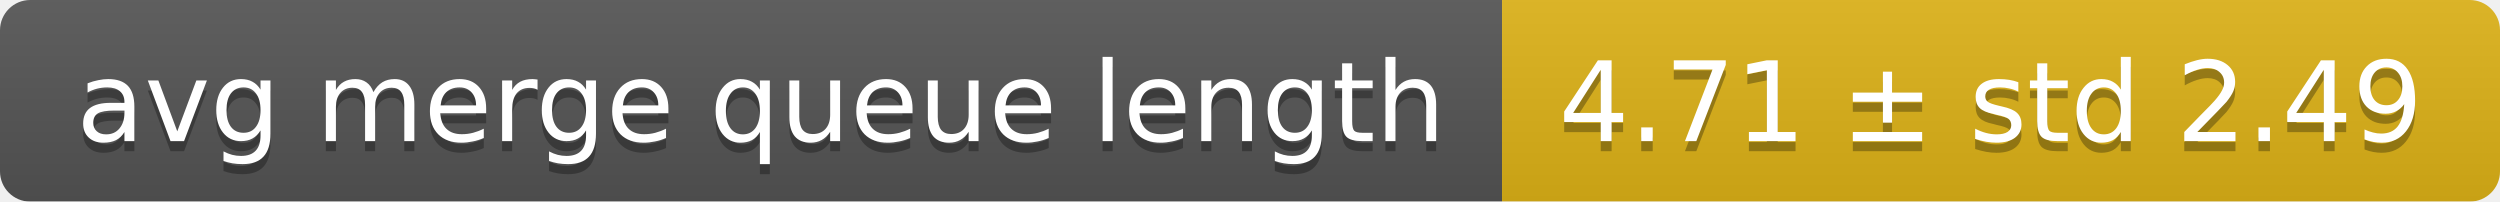
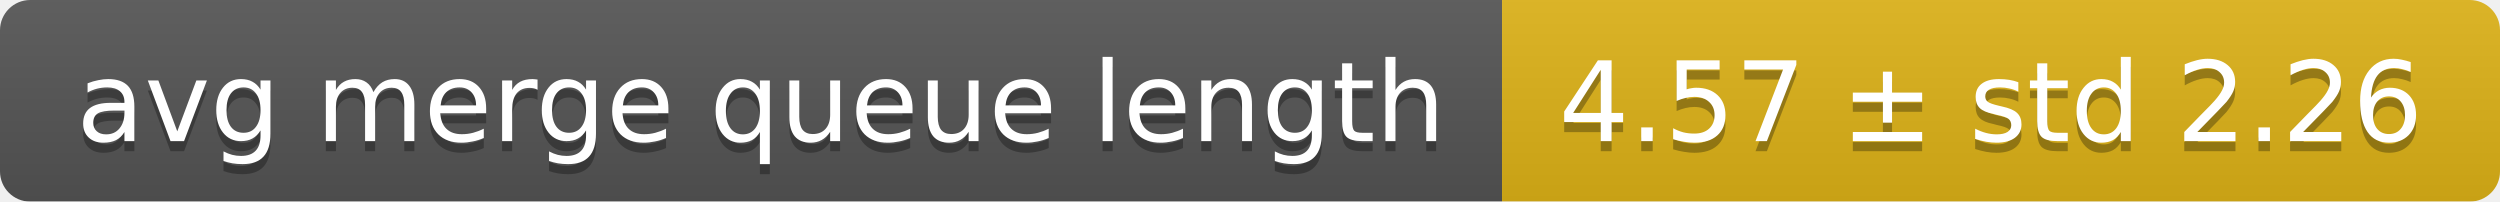
<svg xmlns="http://www.w3.org/2000/svg" width="248" height="20">
  <linearGradient id="smooth" x2="0" y2="100%">
    <stop offset="0" stop-color="#bbb" stop-opacity=".1" />
    <stop offset="1" stop-opacity=".1" />
  </linearGradient>
  <mask id="round">
    <rect width="248" height="20" rx="3" fill="#fff" />
  </mask>
  <g mask="url(#round)">
    <rect width="149" height="20" fill="#555" />
    <rect x="149" width="99" height="20" fill="#dfb317" />
    <rect width="248" height="20" fill="url(#smooth)" />
  </g>
  <g fill="#fff" text-anchor="middle" font-family="DejaVu Sans,Verdana,Geneva,sans-serif" font-size="11">
    <text x="75.5" y="15" fill="#010101" fill-opacity=".3">avg merge queue length</text>
    <text x="75.5" y="14">avg merge queue length</text>
-     <text x="197.5" y="15" fill="#010101" fill-opacity=".3">4.71 ± std 2.49</text>
-     <text x="197.5" y="14">4.71 ± std 2.49</text>
+     <text x="197.5" y="15" fill="#010101" fill-opacity=".3">4.57 ± std 2.26</text>
+     <text x="197.5" y="14">4.57 ± std 2.26</text>
  </g>
</svg>
